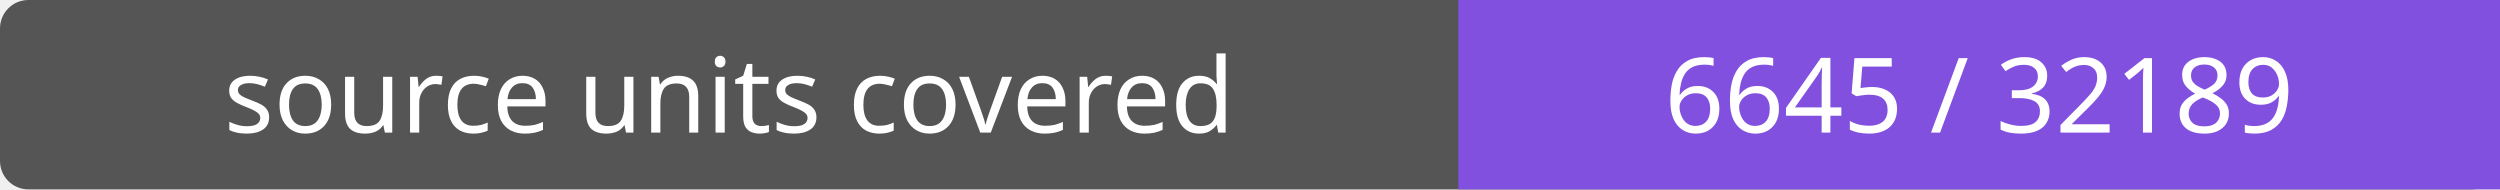
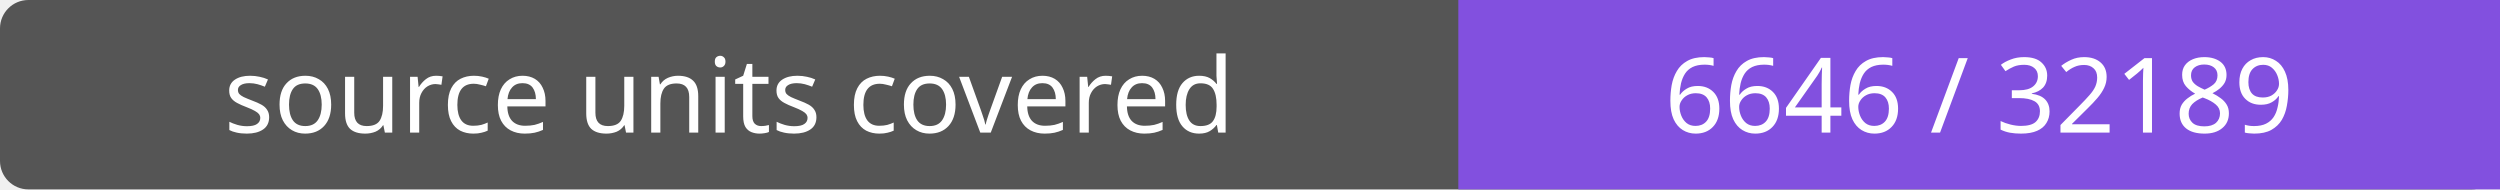
- <svg xmlns="http://www.w3.org/2000/svg" width="264" height="20" role="img" aria-label="source units covered: 6645 / 32189">
+ <svg xmlns="http://www.w3.org/2000/svg" width="264" height="20" role="img" aria-label="source units covered: 6646 / 32189">
  <rect width="264" height="20" rx="3" fill="#555" />
  <path fill="#8250df" d="M154 0h110v20H154z" />
  <g fill="#fff" text-anchor="middle" font-family="Verdana,sans-serif" font-size="11">
    <text x="77.0" y="14">source units covered</text>
-     <text x="209.0" y="14">6645 / 32189</text>
+     <text x="209.0" y="14">6646 / 32189</text>
  </g>
</svg>
